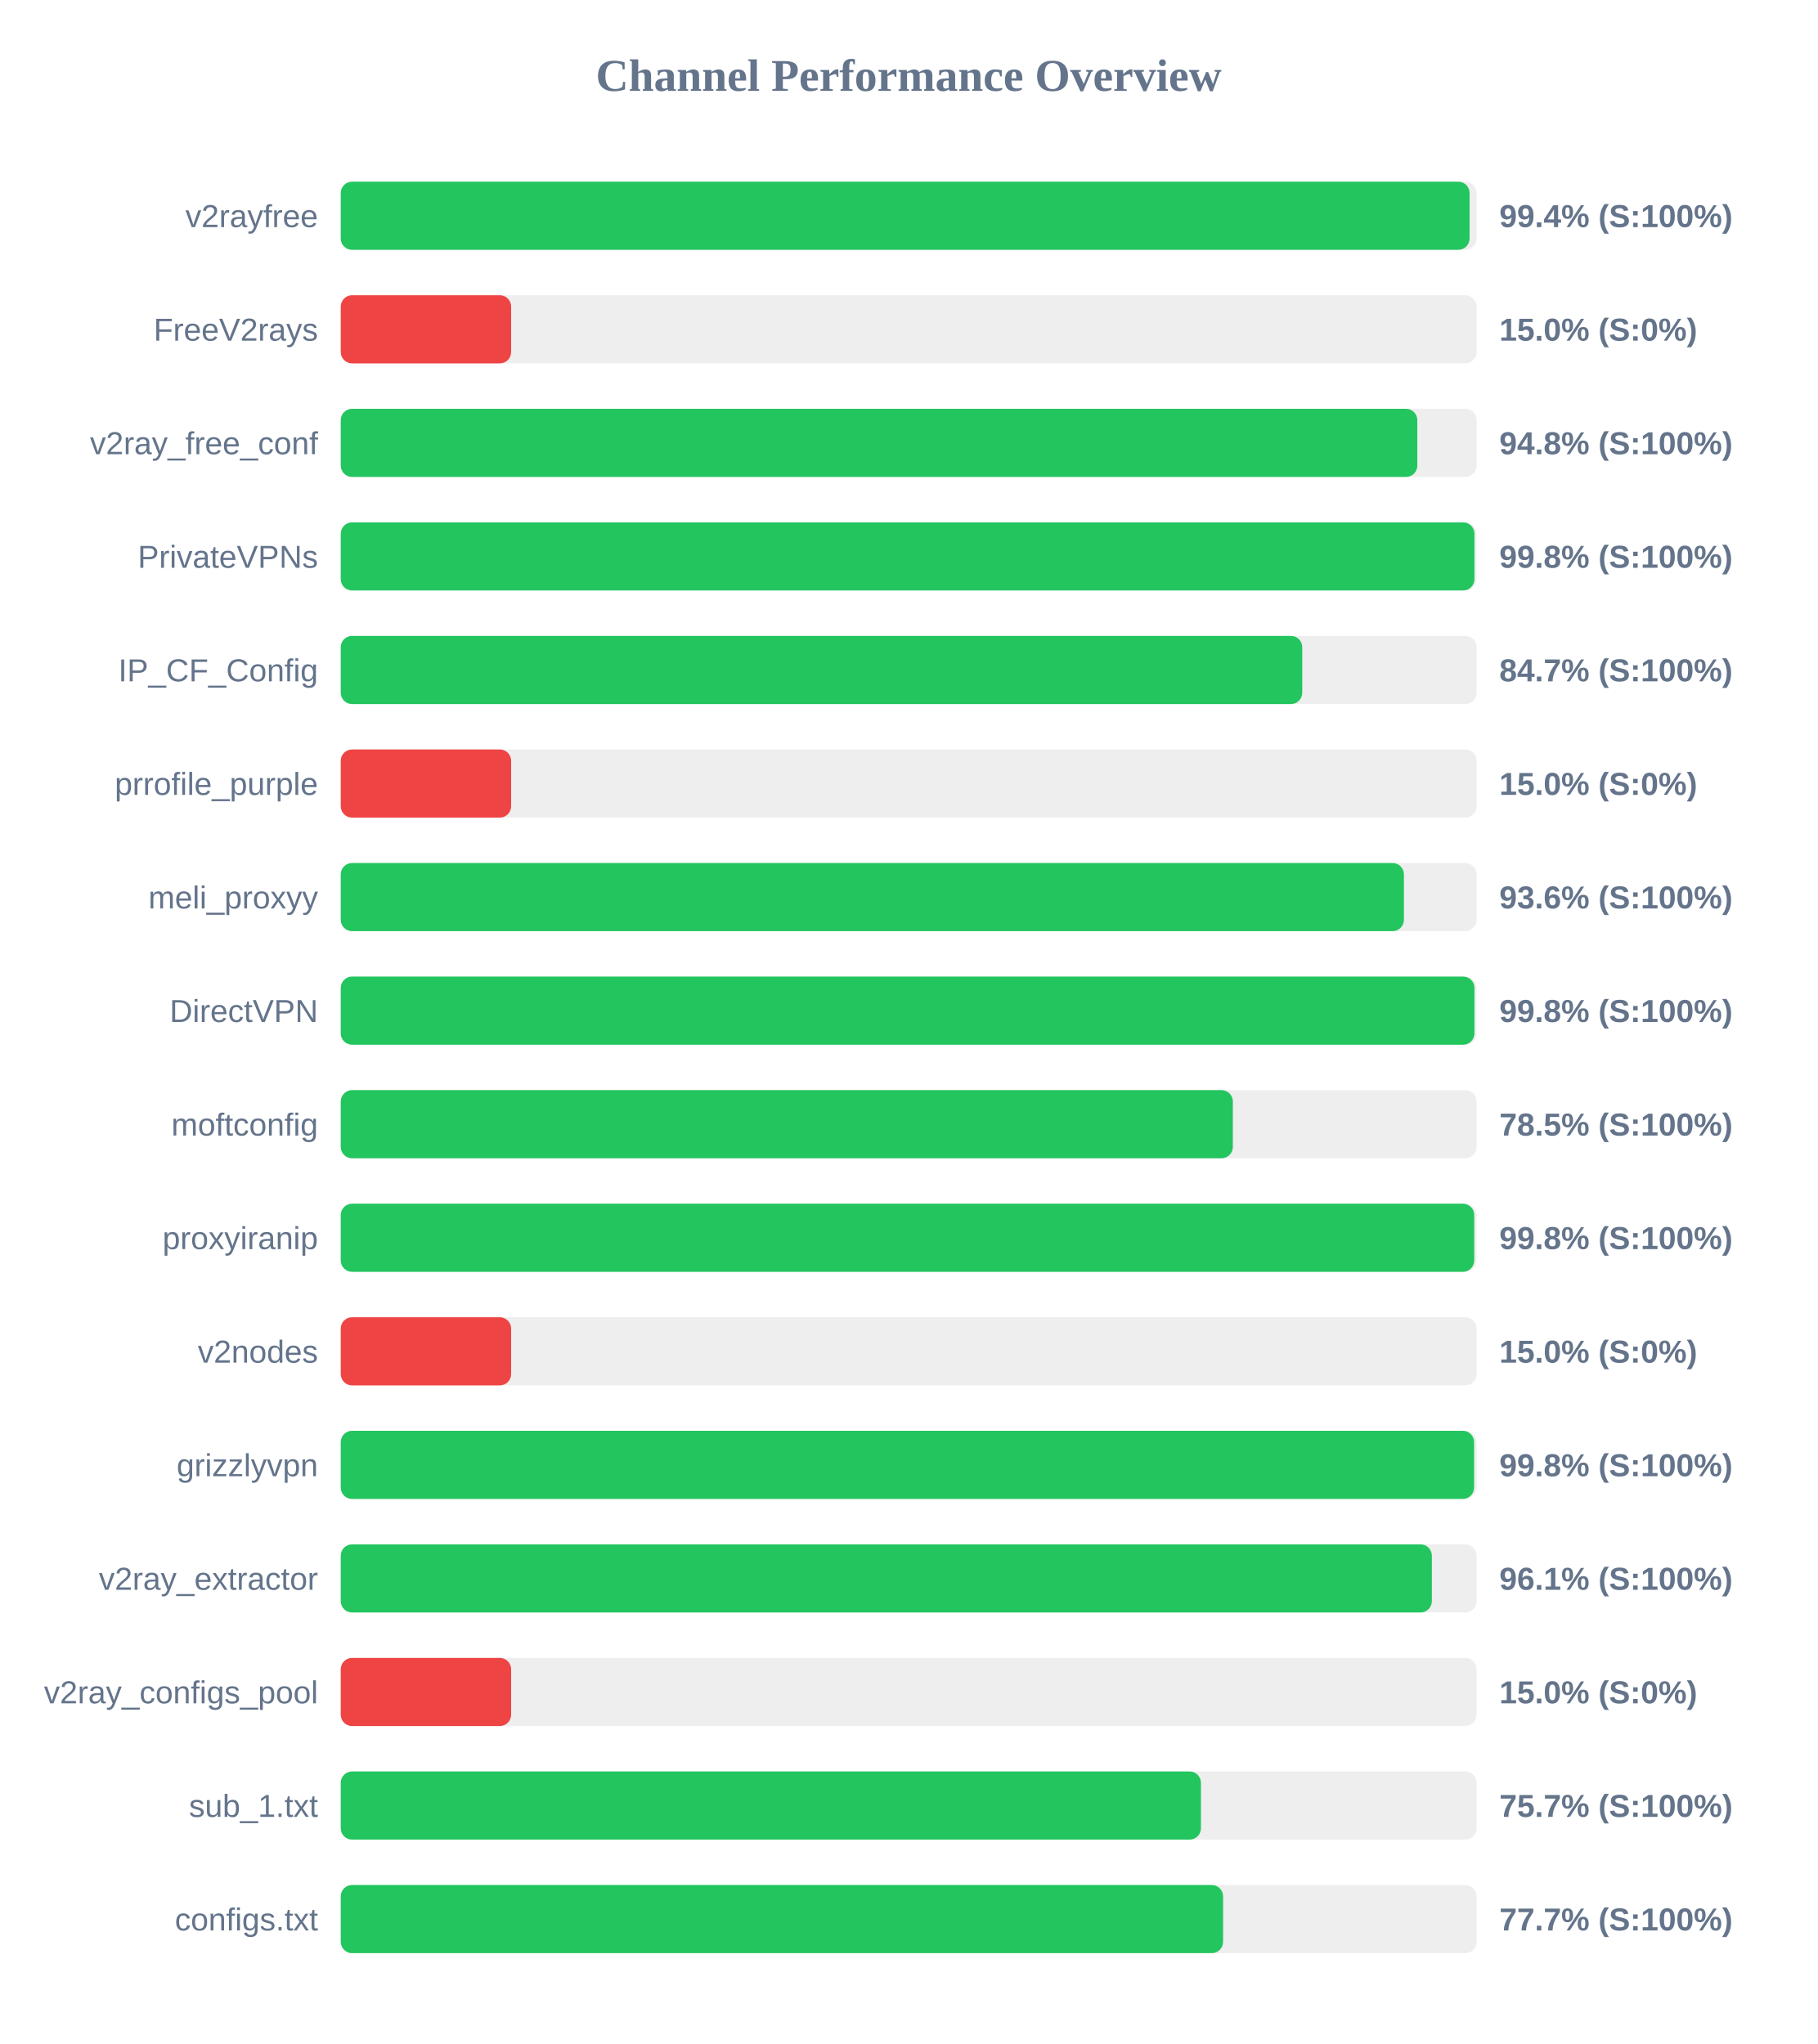
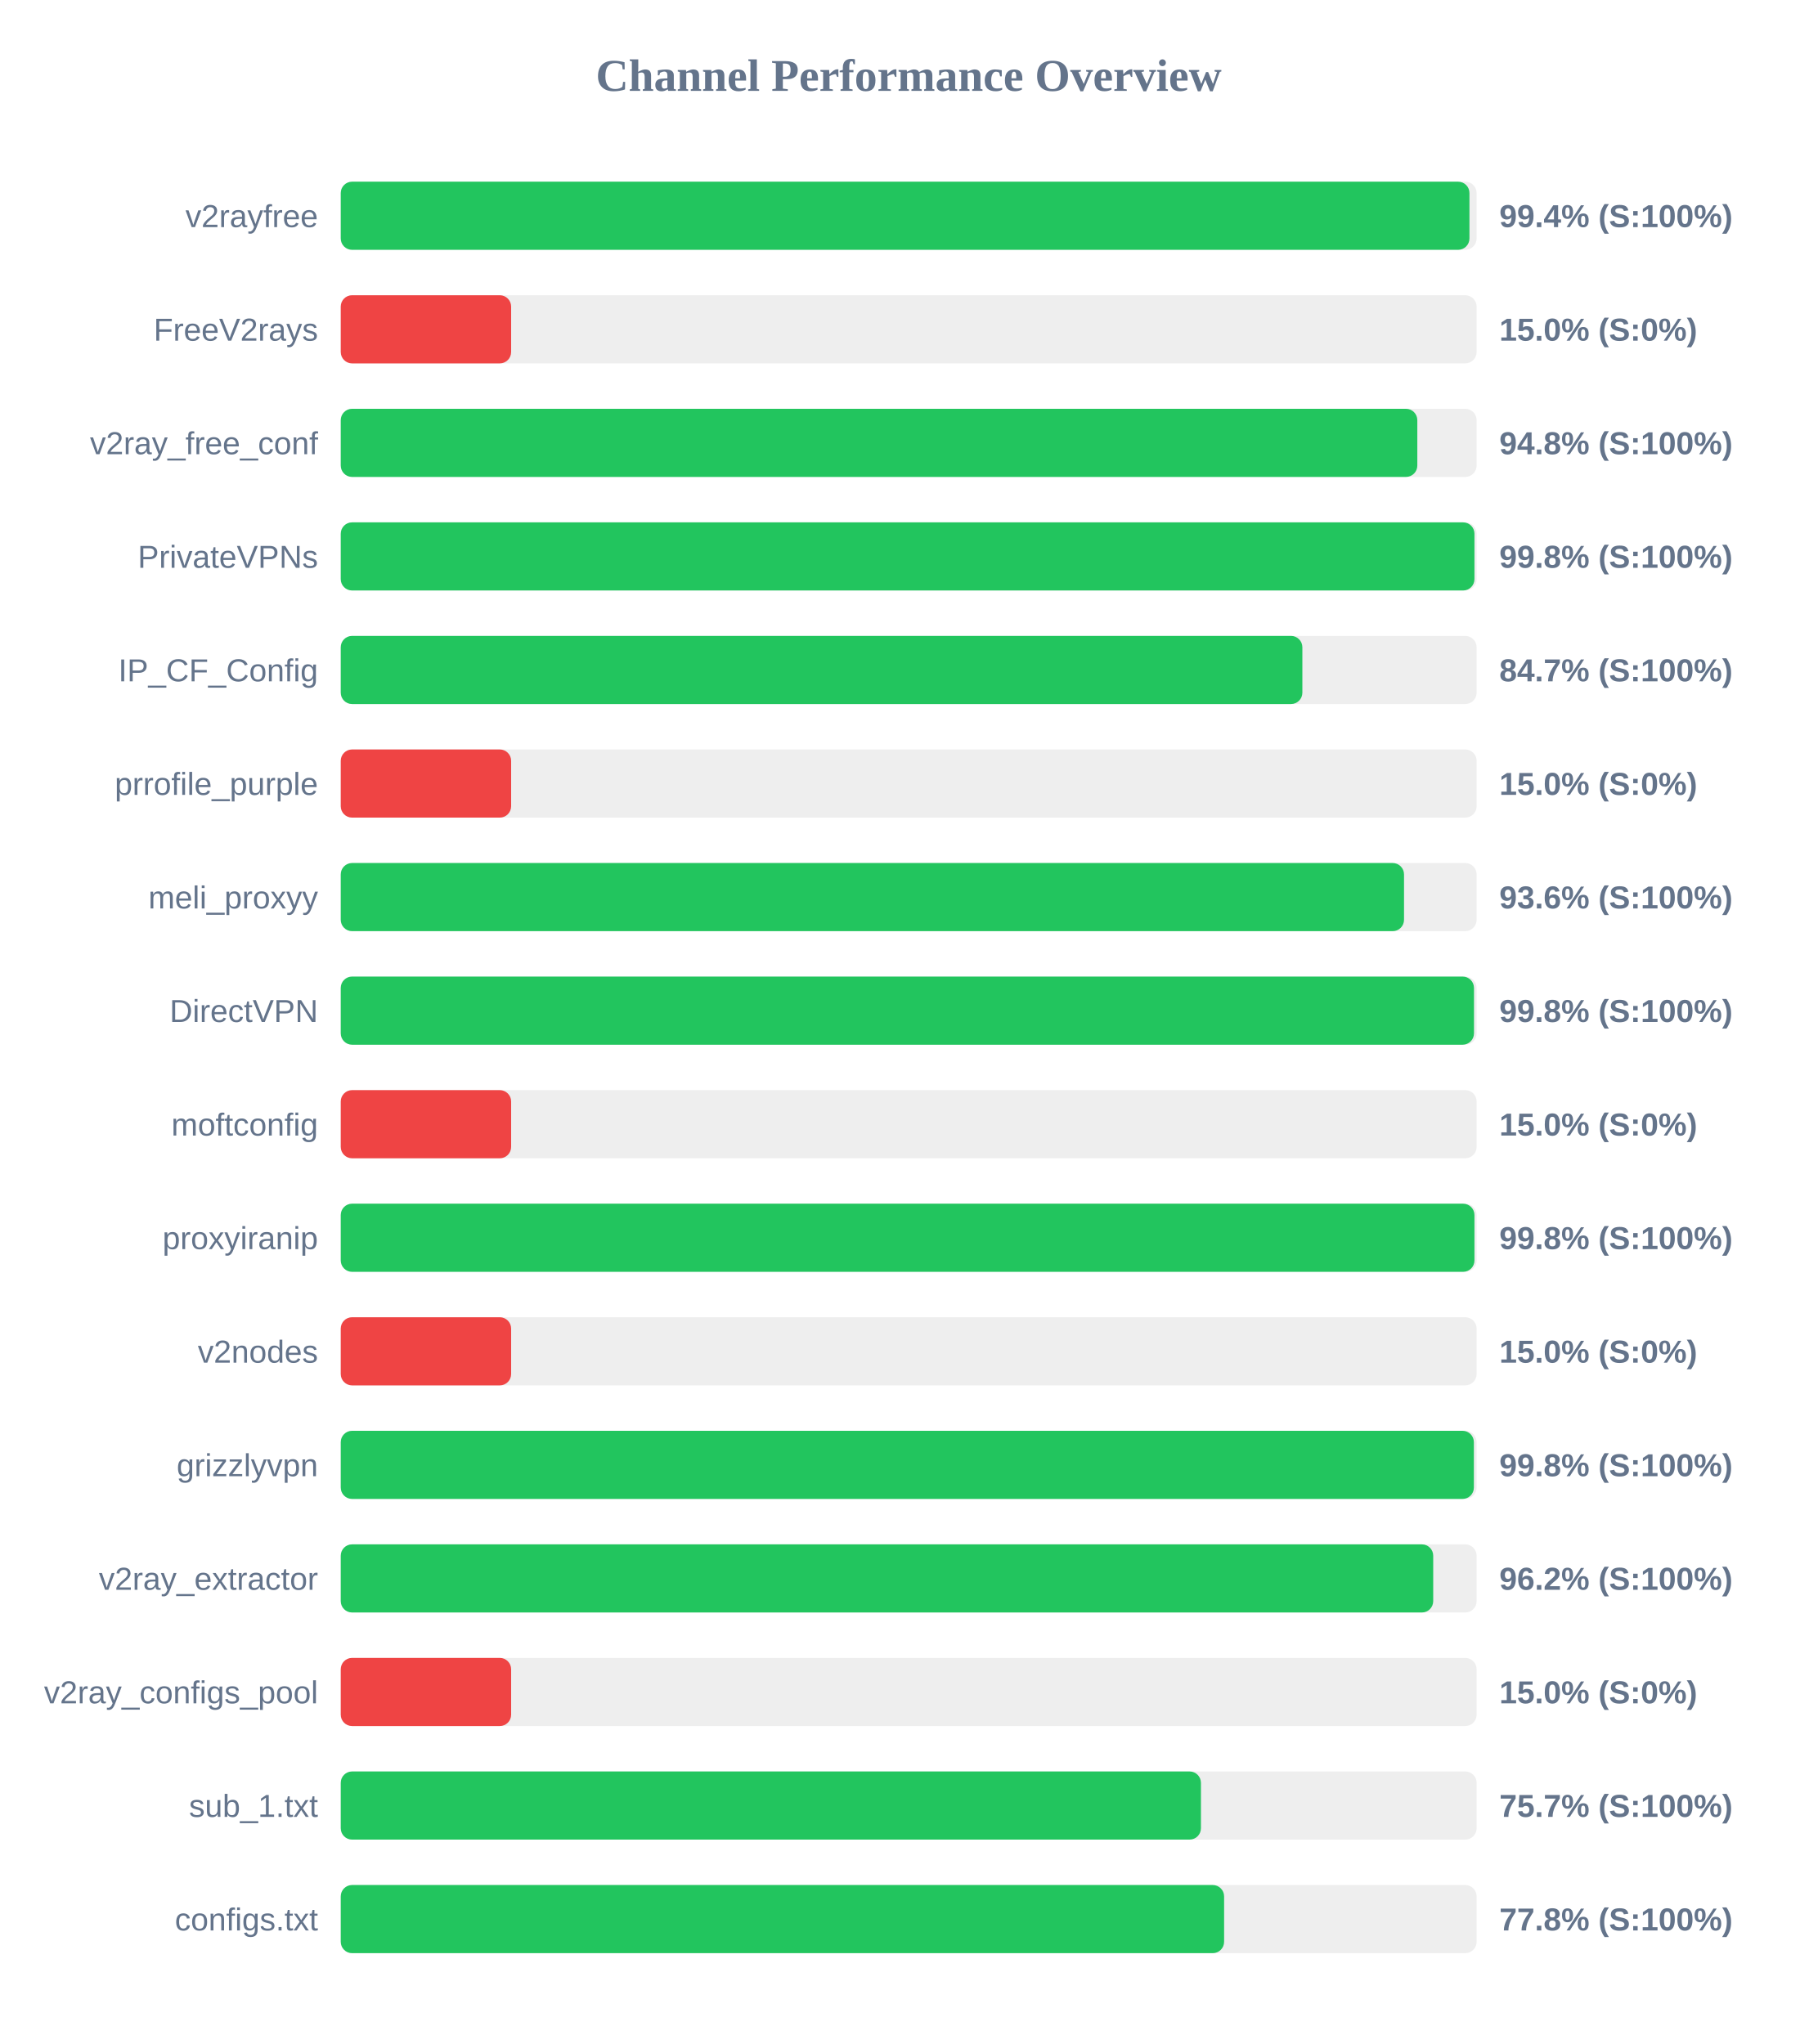
<svg xmlns="http://www.w3.org/2000/svg" width="800" height="900" version="1.1">
  <style>
        .row { font: 14px Arial; fill: #64748b; }
        .score { font: bold 14px Arial; fill: #64748b; }
    </style>
  <text x="400" y="40" text-anchor="middle" font-size="20px" font-weight="bold" fill="#64748b">Channel Performance Overview</text>
  <rect x="150" y="80" width="500" height="30" fill="#eee" rx="5" />
-   <rect x="150" y="80" width="496.9" height="30" fill="#22c55e" rx="5" />
+   <rect x="150" y="80" width="496.85" height="30" fill="#22c55e" rx="5" />
  <text x="140" y="100" text-anchor="end" class="row">v2rayfree</text>
  <text x="660" y="100" text-anchor="start" class="score">99.4% (S:100%)</text>
  <rect x="150" y="130" width="500" height="30" fill="#eee" rx="5" />
  <rect x="150" y="130" width="75.0" height="30" fill="#ef4444" rx="5" />
  <text x="140" y="150" text-anchor="end" class="row">FreeV2rays</text>
  <text x="660" y="150" text-anchor="start" class="score">15.0% (S:0%)</text>
  <rect x="150" y="180" width="500" height="30" fill="#eee" rx="5" />
  <rect x="150" y="180" width="473.9" height="30" fill="#22c55e" rx="5" />
  <text x="140" y="200" text-anchor="end" class="row">v2ray_free_conf</text>
  <text x="660" y="200" text-anchor="start" class="score">94.8% (S:100%)</text>
  <rect x="150" y="230" width="500" height="30" fill="#eee" rx="5" />
  <rect x="150" y="230" width="499.05" height="30" fill="#22c55e" rx="5" />
  <text x="140" y="250" text-anchor="end" class="row">PrivateVPNs</text>
  <text x="660" y="250" text-anchor="start" class="score">99.8% (S:100%)</text>
  <rect x="150" y="280" width="500" height="30" fill="#eee" rx="5" />
-   <rect x="150" y="280" width="423.25" height="30" fill="#22c55e" rx="5" />
+   <rect x="150" y="280" width="423.3" height="30" fill="#22c55e" rx="5" />
  <text x="140" y="300" text-anchor="end" class="row">IP_CF_Config</text>
  <text x="660" y="300" text-anchor="start" class="score">84.7% (S:100%)</text>
  <rect x="150" y="330" width="500" height="30" fill="#eee" rx="5" />
  <rect x="150" y="330" width="75.0" height="30" fill="#ef4444" rx="5" />
  <text x="140" y="350" text-anchor="end" class="row">prrofile_purple</text>
  <text x="660" y="350" text-anchor="start" class="score">15.0% (S:0%)</text>
  <rect x="150" y="380" width="500" height="30" fill="#eee" rx="5" />
-   <rect x="150" y="380" width="468.0" height="30" fill="#22c55e" rx="5" />
+   <rect x="150" y="380" width="468.05" height="30" fill="#22c55e" rx="5" />
  <text x="140" y="400" text-anchor="end" class="row">meli_proxyy</text>
  <text x="660" y="400" text-anchor="start" class="score">93.6% (S:100%)</text>
  <rect x="150" y="430" width="500" height="30" fill="#eee" rx="5" />
-   <rect x="150" y="430" width="499.05" height="30" fill="#22c55e" rx="5" />
+   <rect x="150" y="430" width="498.85" height="30" fill="#22c55e" rx="5" />
  <text x="140" y="450" text-anchor="end" class="row">DirectVPN</text>
  <text x="660" y="450" text-anchor="start" class="score">99.8% (S:100%)</text>
  <rect x="150" y="480" width="500" height="30" fill="#eee" rx="5" />
-   <rect x="150" y="480" width="392.7" height="30" fill="#22c55e" rx="5" />
+   <rect x="150" y="480" width="75.0" height="30" fill="#ef4444" rx="5" />
  <text x="140" y="500" text-anchor="end" class="row">moftconfig</text>
-   <text x="660" y="500" text-anchor="start" class="score">78.5% (S:100%)</text>
+   <text x="660" y="500" text-anchor="start" class="score">15.0% (S:0%)</text>
  <rect x="150" y="530" width="500" height="30" fill="#eee" rx="5" />
-   <rect x="150" y="530" width="498.95" height="30" fill="#22c55e" rx="5" />
+   <rect x="150" y="530" width="499.05" height="30" fill="#22c55e" rx="5" />
  <text x="140" y="550" text-anchor="end" class="row">proxyiranip</text>
  <text x="660" y="550" text-anchor="start" class="score">99.8% (S:100%)</text>
  <rect x="150" y="580" width="500" height="30" fill="#eee" rx="5" />
  <rect x="150" y="580" width="75.0" height="30" fill="#ef4444" rx="5" />
  <text x="140" y="600" text-anchor="end" class="row">v2nodes</text>
  <text x="660" y="600" text-anchor="start" class="score">15.0% (S:0%)</text>
  <rect x="150" y="630" width="500" height="30" fill="#eee" rx="5" />
-   <rect x="150" y="630" width="498.9" height="30" fill="#22c55e" rx="5" />
+   <rect x="150" y="630" width="498.8" height="30" fill="#22c55e" rx="5" />
  <text x="140" y="650" text-anchor="end" class="row">grizzlyvpn</text>
  <text x="660" y="650" text-anchor="start" class="score">99.8% (S:100%)</text>
  <rect x="150" y="680" width="500" height="30" fill="#eee" rx="5" />
-   <rect x="150" y="680" width="480.3" height="30" fill="#22c55e" rx="5" />
+   <rect x="150" y="680" width="480.9" height="30" fill="#22c55e" rx="5" />
  <text x="140" y="700" text-anchor="end" class="row">v2ray_extractor</text>
-   <text x="660" y="700" text-anchor="start" class="score">96.1% (S:100%)</text>
+   <text x="660" y="700" text-anchor="start" class="score">96.2% (S:100%)</text>
  <rect x="150" y="730" width="500" height="30" fill="#eee" rx="5" />
  <rect x="150" y="730" width="75.0" height="30" fill="#ef4444" rx="5" />
  <text x="140" y="750" text-anchor="end" class="row">v2ray_configs_pool</text>
  <text x="660" y="750" text-anchor="start" class="score">15.0% (S:0%)</text>
  <rect x="150" y="780" width="500" height="30" fill="#eee" rx="5" />
  <rect x="150" y="780" width="378.65" height="30" fill="#22c55e" rx="5" />
  <text x="140" y="800" text-anchor="end" class="row">sub_1.txt</text>
  <text x="660" y="800" text-anchor="start" class="score">75.7% (S:100%)</text>
  <rect x="150" y="830" width="500" height="30" fill="#eee" rx="5" />
-   <rect x="150" y="830" width="388.4" height="30" fill="#22c55e" rx="5" />
+   <rect x="150" y="830" width="388.85" height="30" fill="#22c55e" rx="5" />
  <text x="140" y="850" text-anchor="end" class="row">configs.txt</text>
-   <text x="660" y="850" text-anchor="start" class="score">77.7% (S:100%)</text>
+   <text x="660" y="850" text-anchor="start" class="score">77.8% (S:100%)</text>
</svg>
